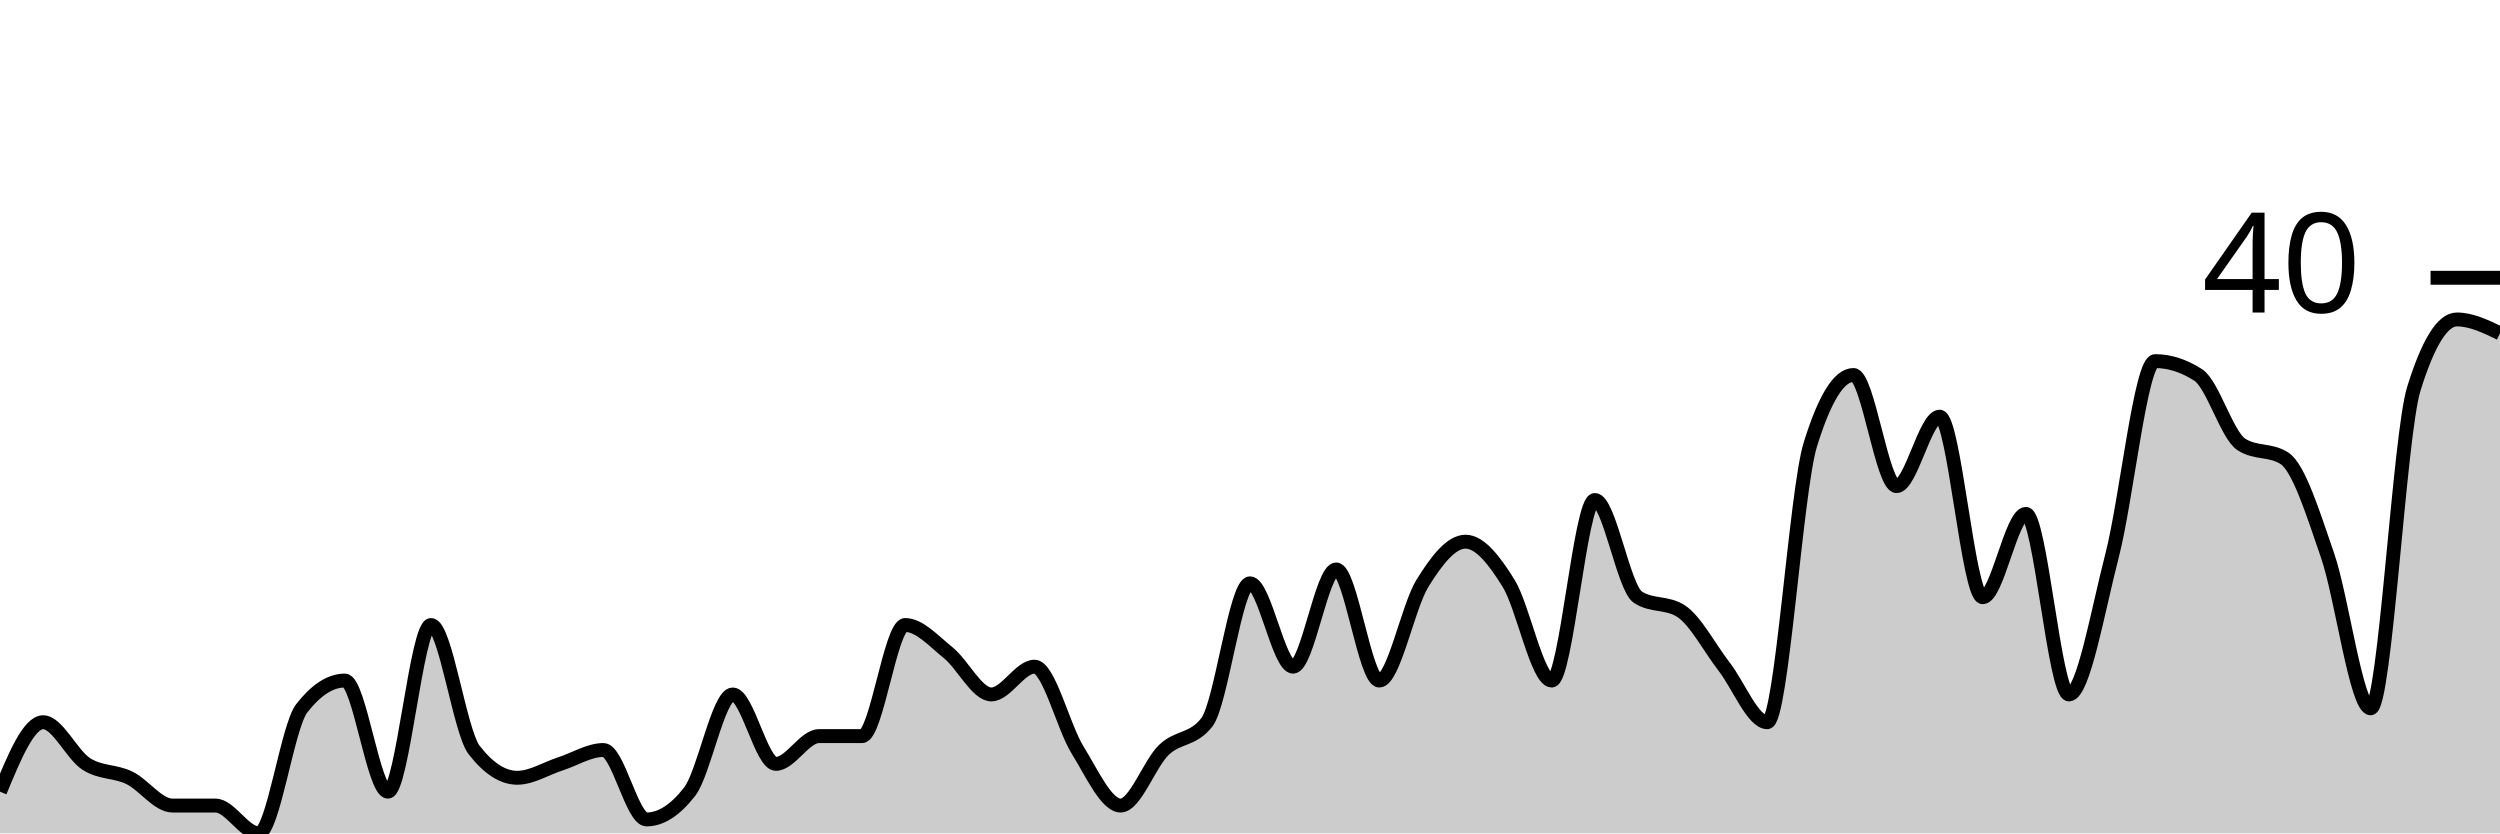
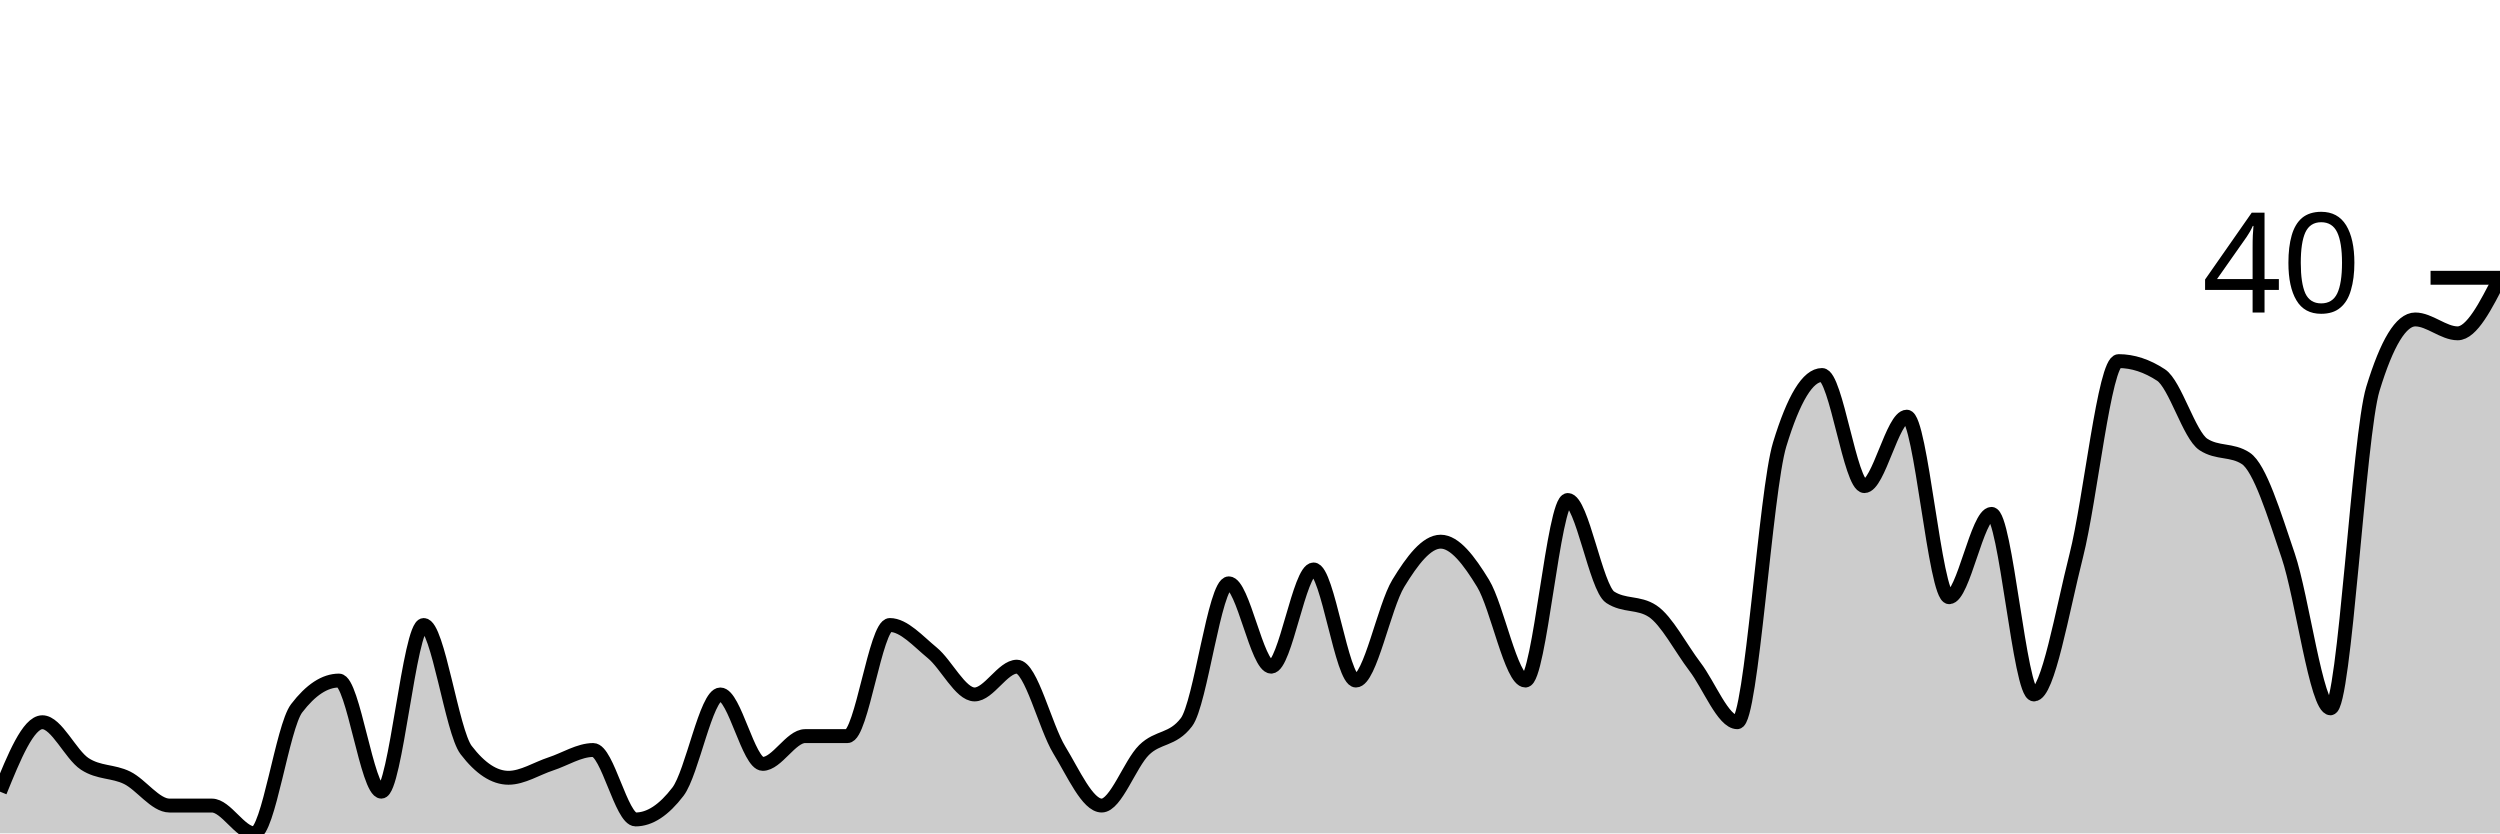
<svg xmlns="http://www.w3.org/2000/svg" viewBox="0 0 180 60">
  <g transform="translate(0,20)">
-     <path class="area" fill="rgba(0, 0, 0, 0.2)" d="M0,37C1.034,34.5,2.069,32,3.103,32C4.138,32,5.172,34.333,6.207,35C7.241,35.667,8.276,35.5,9.31,36C10.345,36.5,11.379,38,12.414,38C13.448,38,14.483,38,15.517,38C16.552,38,17.586,40,18.621,40C19.655,40,20.69,32.333,21.724,31C22.759,29.667,23.793,29,24.828,29C25.862,29,26.897,37,27.931,37C28.966,37,30,25,31.034,25C32.069,25,33.103,32.667,34.138,34C35.172,35.333,36.207,36,37.241,36C38.276,36,39.31,35.333,40.345,35C41.379,34.667,42.414,34,43.448,34C44.483,34,45.517,39,46.552,39C47.586,39,48.621,38.333,49.655,37C50.69,35.667,51.724,30,52.759,30C53.793,30,54.828,35,55.862,35C56.897,35,57.931,33,58.966,33C60,33,61.034,33,62.069,33C63.103,33,64.138,25,65.172,25C66.207,25,67.241,26.167,68.276,27C69.31,27.833,70.345,30,71.379,30C72.414,30,73.448,28,74.483,28C75.517,28,76.552,32.333,77.586,34C78.621,35.667,79.655,38,80.69,38C81.724,38,82.759,35,83.793,34C84.828,33,85.862,33.333,86.897,32C87.931,30.667,88.966,22,90,22C91.034,22,92.069,28,93.103,28C94.138,28,95.172,21,96.207,21C97.241,21,98.276,29,99.31,29C100.345,29,101.379,23.667,102.414,22C103.448,20.333,104.483,19,105.517,19C106.552,19,107.586,20.333,108.621,22C109.655,23.667,110.69,29,111.724,29C112.759,29,113.793,16,114.828,16C115.862,16,116.897,22.333,117.931,23C118.966,23.667,120,23.333,121.034,24C122.069,24.667,123.103,26.667,124.138,28C125.172,29.333,126.207,32,127.241,32C128.276,32,129.31,15.333,130.345,12C131.379,8.667,132.414,7,133.448,7C134.483,7,135.517,15,136.552,15C137.586,15,138.621,10,139.655,10C140.69,10,141.724,23,142.759,23C143.793,23,144.828,17,145.862,17C146.897,17,147.931,30,148.966,30C150,30,151.034,24,152.069,20C153.103,16,154.138,6,155.172,6C156.207,6,157.241,6.333,158.276,7C159.31,7.667,160.345,11.333,161.379,12C162.414,12.667,163.448,12.333,164.483,13C165.517,13.667,166.552,17,167.586,20C168.621,23,169.655,31,170.69,31C171.724,31,172.759,11.333,173.793,8C174.828,4.667,175.862,3,176.897,3C177.931,3,178.966,3.5,180,4L180,40C178.966,40,177.931,40,176.897,40C175.862,40,174.828,40,173.793,40C172.759,40,171.724,40,170.69,40C169.655,40,168.621,40,167.586,40C166.552,40,165.517,40,164.483,40C163.448,40,162.414,40,161.379,40C160.345,40,159.31,40,158.276,40C157.241,40,156.207,40,155.172,40C154.138,40,153.103,40,152.069,40C151.034,40,150,40,148.966,40C147.931,40,146.897,40,145.862,40C144.828,40,143.793,40,142.759,40C141.724,40,140.69,40,139.655,40C138.621,40,137.586,40,136.552,40C135.517,40,134.483,40,133.448,40C132.414,40,131.379,40,130.345,40C129.31,40,128.276,40,127.241,40C126.207,40,125.172,40,124.138,40C123.103,40,122.069,40,121.034,40C120,40,118.966,40,117.931,40C116.897,40,115.862,40,114.828,40C113.793,40,112.759,40,111.724,40C110.69,40,109.655,40,108.621,40C107.586,40,106.552,40,105.517,40C104.483,40,103.448,40,102.414,40C101.379,40,100.345,40,99.31,40C98.276,40,97.241,40,96.207,40C95.172,40,94.138,40,93.103,40C92.069,40,91.034,40,90,40C88.966,40,87.931,40,86.897,40C85.862,40,84.828,40,83.793,40C82.759,40,81.724,40,80.69,40C79.655,40,78.621,40,77.586,40C76.552,40,75.517,40,74.483,40C73.448,40,72.414,40,71.379,40C70.345,40,69.31,40,68.276,40C67.241,40,66.207,40,65.172,40C64.138,40,63.103,40,62.069,40C61.034,40,60,40,58.966,40C57.931,40,56.897,40,55.862,40C54.828,40,53.793,40,52.759,40C51.724,40,50.69,40,49.655,40C48.621,40,47.586,40,46.552,40C45.517,40,44.483,40,43.448,40C42.414,40,41.379,40,40.345,40C39.31,40,38.276,40,37.241,40C36.207,40,35.172,40,34.138,40C33.103,40,32.069,40,31.034,40C30,40,28.966,40,27.931,40C26.897,40,25.862,40,24.828,40C23.793,40,22.759,40,21.724,40C20.69,40,19.655,40,18.621,40C17.586,40,16.552,40,15.517,40C14.483,40,13.448,40,12.414,40C11.379,40,10.345,40,9.31,40C8.276,40,7.241,40,6.207,40C5.172,40,4.138,40,3.103,40C2.069,40,1.034,40,0,40Z" />
-     <path class="line" stroke="black" fill="none" d="M0,37C1.034,34.5,2.069,32,3.103,32C4.138,32,5.172,34.333,6.207,35C7.241,35.667,8.276,35.5,9.31,36C10.345,36.5,11.379,38,12.414,38C13.448,38,14.483,38,15.517,38C16.552,38,17.586,40,18.621,40C19.655,40,20.69,32.333,21.724,31C22.759,29.667,23.793,29,24.828,29C25.862,29,26.897,37,27.931,37C28.966,37,30,25,31.034,25C32.069,25,33.103,32.667,34.138,34C35.172,35.333,36.207,36,37.241,36C38.276,36,39.31,35.333,40.345,35C41.379,34.667,42.414,34,43.448,34C44.483,34,45.517,39,46.552,39C47.586,39,48.621,38.333,49.655,37C50.69,35.667,51.724,30,52.759,30C53.793,30,54.828,35,55.862,35C56.897,35,57.931,33,58.966,33C60,33,61.034,33,62.069,33C63.103,33,64.138,25,65.172,25C66.207,25,67.241,26.167,68.276,27C69.31,27.833,70.345,30,71.379,30C72.414,30,73.448,28,74.483,28C75.517,28,76.552,32.333,77.586,34C78.621,35.667,79.655,38,80.69,38C81.724,38,82.759,35,83.793,34C84.828,33,85.862,33.333,86.897,32C87.931,30.667,88.966,22,90,22C91.034,22,92.069,28,93.103,28C94.138,28,95.172,21,96.207,21C97.241,21,98.276,29,99.31,29C100.345,29,101.379,23.667,102.414,22C103.448,20.333,104.483,19,105.517,19C106.552,19,107.586,20.333,108.621,22C109.655,23.667,110.69,29,111.724,29C112.759,29,113.793,16,114.828,16C115.862,16,116.897,22.333,117.931,23C118.966,23.667,120,23.333,121.034,24C122.069,24.667,123.103,26.667,124.138,28C125.172,29.333,126.207,32,127.241,32C128.276,32,129.31,15.333,130.345,12C131.379,8.667,132.414,7,133.448,7C134.483,7,135.517,15,136.552,15C137.586,15,138.621,10,139.655,10C140.69,10,141.724,23,142.759,23C143.793,23,144.828,17,145.862,17C146.897,17,147.931,30,148.966,30C150,30,151.034,24,152.069,20C153.103,16,154.138,6,155.172,6C156.207,6,157.241,6.333,158.276,7C159.31,7.667,160.345,11.333,161.379,12C162.414,12.667,163.448,12.333,164.483,13C165.517,13.667,166.552,17,167.586,20C168.621,23,169.655,31,170.69,31C171.724,31,172.759,11.333,173.793,8C174.828,4.667,175.862,3,176.897,3C177.931,3,178.966,3.5,180,4" />
+     <path class="area" fill="rgba(0, 0, 0, 0.2)" d="M0,37C1.017,34.5,2.034,32,3.051,32C4.068,32,5.085,34.333,6.102,35C7.119,35.667,8.136,35.5,9.153,36C10.169,36.5,11.186,38,12.203,38C13.22,38,14.237,38,15.254,38C16.271,38,17.288,40,18.305,40C19.322,40,20.339,32.333,21.356,31C22.373,29.667,23.39,29,24.407,29C25.424,29,26.441,37,27.458,37C28.475,37,29.492,25,30.508,25C31.525,25,32.542,32.667,33.559,34C34.576,35.333,35.593,36,36.61,36C37.627,36,38.644,35.333,39.661,35C40.678,34.667,41.695,34,42.712,34C43.729,34,44.746,39,45.763,39C46.78,39,47.797,38.333,48.814,37C49.831,35.667,50.847,30,51.864,30C52.881,30,53.898,35,54.915,35C55.932,35,56.949,33,57.966,33C58.983,33,60,33,61.017,33C62.034,33,63.051,25,64.068,25C65.085,25,66.102,26.167,67.119,27C68.136,27.833,69.153,30,70.169,30C71.186,30,72.203,28,73.22,28C74.237,28,75.254,32.333,76.271,34C77.288,35.667,78.305,38,79.322,38C80.339,38,81.356,35,82.373,34C83.39,33,84.407,33.333,85.424,32C86.441,30.667,87.458,22,88.475,22C89.492,22,90.508,28,91.525,28C92.542,28,93.559,21,94.576,21C95.593,21,96.61,29,97.627,29C98.644,29,99.661,23.667,100.678,22C101.695,20.333,102.712,19,103.729,19C104.746,19,105.763,20.333,106.78,22C107.797,23.667,108.814,29,109.831,29C110.847,29,111.864,16,112.881,16C113.898,16,114.915,22.333,115.932,23C116.949,23.667,117.966,23.333,118.983,24C120,24.667,121.017,26.667,122.034,28C123.051,29.333,124.068,32,125.085,32C126.102,32,127.119,15.333,128.136,12C129.153,8.667,130.169,7,131.186,7C132.203,7,133.22,15,134.237,15C135.254,15,136.271,10,137.288,10C138.305,10,139.322,23,140.339,23C141.356,23,142.373,17,143.39,17C144.407,17,145.424,30,146.441,30C147.458,30,148.475,24,149.492,20C150.508,16,151.525,6,152.542,6C153.559,6,154.576,6.333,155.593,7C156.61,7.667,157.627,11.333,158.644,12C159.661,12.667,160.678,12.333,161.695,13C162.712,13.667,163.729,17,164.746,20C165.763,23,166.78,31,167.797,31C168.814,31,169.831,11.333,170.847,8C171.864,4.667,172.881,3,173.898,3C174.915,3,175.932,4,176.949,4C177.966,4,178.983,2,180,0L180,40C178.983,40,177.966,40,176.949,40C175.932,40,174.915,40,173.898,40C172.881,40,171.864,40,170.847,40C169.831,40,168.814,40,167.797,40C166.78,40,165.763,40,164.746,40C163.729,40,162.712,40,161.695,40C160.678,40,159.661,40,158.644,40C157.627,40,156.61,40,155.593,40C154.576,40,153.559,40,152.542,40C151.525,40,150.508,40,149.492,40C148.475,40,147.458,40,146.441,40C145.424,40,144.407,40,143.39,40C142.373,40,141.356,40,140.339,40C139.322,40,138.305,40,137.288,40C136.271,40,135.254,40,134.237,40C133.22,40,132.203,40,131.186,40C130.169,40,129.153,40,128.136,40C127.119,40,126.102,40,125.085,40C124.068,40,123.051,40,122.034,40C121.017,40,120,40,118.983,40C117.966,40,116.949,40,115.932,40C114.915,40,113.898,40,112.881,40C111.864,40,110.847,40,109.831,40C108.814,40,107.797,40,106.78,40C105.763,40,104.746,40,103.729,40C102.712,40,101.695,40,100.678,40C99.661,40,98.644,40,97.627,40C96.61,40,95.593,40,94.576,40C93.559,40,92.542,40,91.525,40C90.508,40,89.492,40,88.475,40C87.458,40,86.441,40,85.424,40C84.407,40,83.39,40,82.373,40C81.356,40,80.339,40,79.322,40C78.305,40,77.288,40,76.271,40C75.254,40,74.237,40,73.22,40C72.203,40,71.186,40,70.169,40C69.153,40,68.136,40,67.119,40C66.102,40,65.085,40,64.068,40C63.051,40,62.034,40,61.017,40C60,40,58.983,40,57.966,40C56.949,40,55.932,40,54.915,40C53.898,40,52.881,40,51.864,40C50.847,40,49.831,40,48.814,40C47.797,40,46.78,40,45.763,40C44.746,40,43.729,40,42.712,40C41.695,40,40.678,40,39.661,40C38.644,40,37.627,40,36.61,40C35.593,40,34.576,40,33.559,40C32.542,40,31.525,40,30.508,40C29.492,40,28.475,40,27.458,40C26.441,40,25.424,40,24.407,40C23.39,40,22.373,40,21.356,40C20.339,40,19.322,40,18.305,40C17.288,40,16.271,40,15.254,40C14.237,40,13.22,40,12.203,40C11.186,40,10.169,40,9.153,40C8.136,40,7.119,40,6.102,40C5.085,40,4.068,40,3.051,40C2.034,40,1.017,40,0,40Z" />
+     <path class="line" stroke="black" fill="none" d="M0,37C1.017,34.5,2.034,32,3.051,32C4.068,32,5.085,34.333,6.102,35C7.119,35.667,8.136,35.5,9.153,36C10.169,36.5,11.186,38,12.203,38C13.22,38,14.237,38,15.254,38C16.271,38,17.288,40,18.305,40C19.322,40,20.339,32.333,21.356,31C22.373,29.667,23.39,29,24.407,29C25.424,29,26.441,37,27.458,37C28.475,37,29.492,25,30.508,25C31.525,25,32.542,32.667,33.559,34C34.576,35.333,35.593,36,36.61,36C37.627,36,38.644,35.333,39.661,35C40.678,34.667,41.695,34,42.712,34C43.729,34,44.746,39,45.763,39C46.78,39,47.797,38.333,48.814,37C49.831,35.667,50.847,30,51.864,30C52.881,30,53.898,35,54.915,35C55.932,35,56.949,33,57.966,33C58.983,33,60,33,61.017,33C62.034,33,63.051,25,64.068,25C65.085,25,66.102,26.167,67.119,27C68.136,27.833,69.153,30,70.169,30C71.186,30,72.203,28,73.22,28C74.237,28,75.254,32.333,76.271,34C77.288,35.667,78.305,38,79.322,38C80.339,38,81.356,35,82.373,34C83.39,33,84.407,33.333,85.424,32C86.441,30.667,87.458,22,88.475,22C89.492,22,90.508,28,91.525,28C92.542,28,93.559,21,94.576,21C95.593,21,96.61,29,97.627,29C98.644,29,99.661,23.667,100.678,22C101.695,20.333,102.712,19,103.729,19C104.746,19,105.763,20.333,106.78,22C107.797,23.667,108.814,29,109.831,29C110.847,29,111.864,16,112.881,16C113.898,16,114.915,22.333,115.932,23C116.949,23.667,117.966,23.333,118.983,24C120,24.667,121.017,26.667,122.034,28C123.051,29.333,124.068,32,125.085,32C126.102,32,127.119,15.333,128.136,12C129.153,8.667,130.169,7,131.186,7C132.203,7,133.22,15,134.237,15C135.254,15,136.271,10,137.288,10C138.305,10,139.322,23,140.339,23C141.356,23,142.373,17,143.39,17C144.407,17,145.424,30,146.441,30C147.458,30,148.475,24,149.492,20C150.508,16,151.525,6,152.542,6C153.559,6,154.576,6.333,155.593,7C156.61,7.667,157.627,11.333,158.644,12C159.661,12.667,160.678,12.333,161.695,13C162.712,13.667,163.729,17,164.746,20C165.763,23,166.78,31,167.797,31C168.814,31,169.831,11.333,170.847,8C171.864,4.667,172.881,3,173.898,3C174.915,3,175.932,4,176.949,4C177.966,4,178.983,2,180,0" />
    <path class="axis-ceiling" stroke-width="1" stroke="black" fill="none" d="M175,0L180,0" />
    <text class="axis-ceiling-label" font-family="sans-serif" text-anchor="end" font-size="10px" x="170" y="2.5">40</text>
  </g>
</svg>
